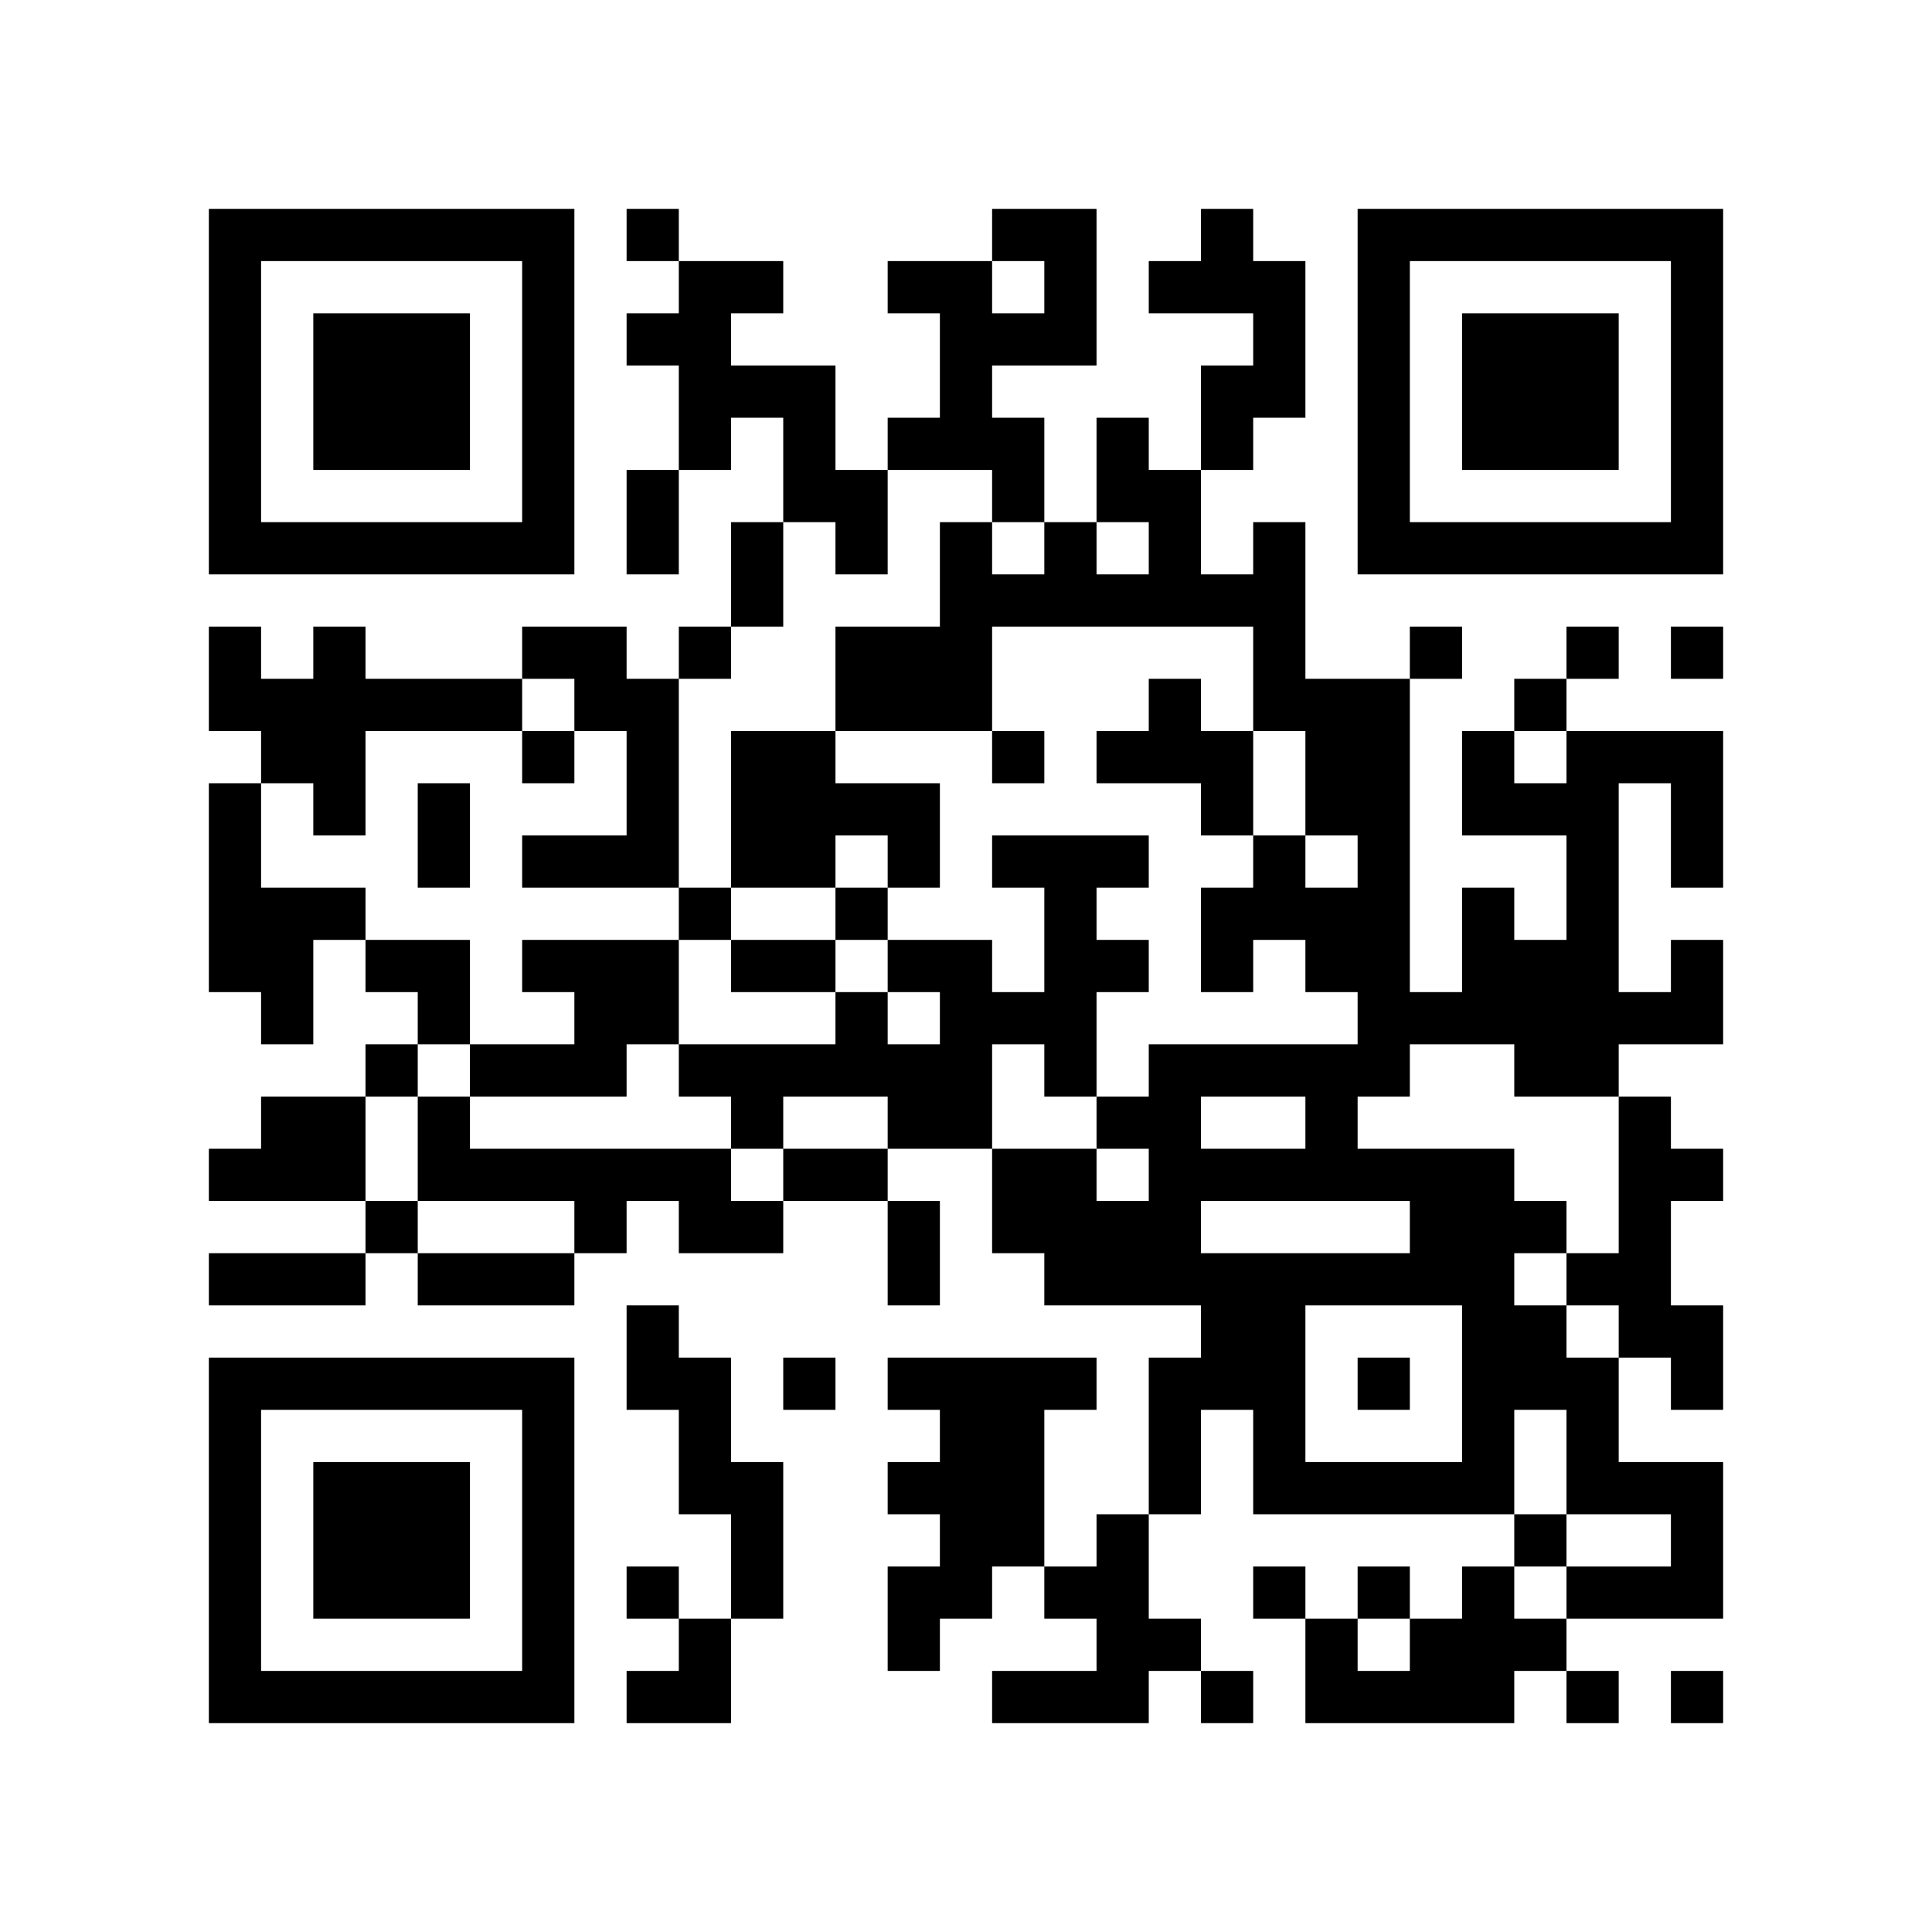
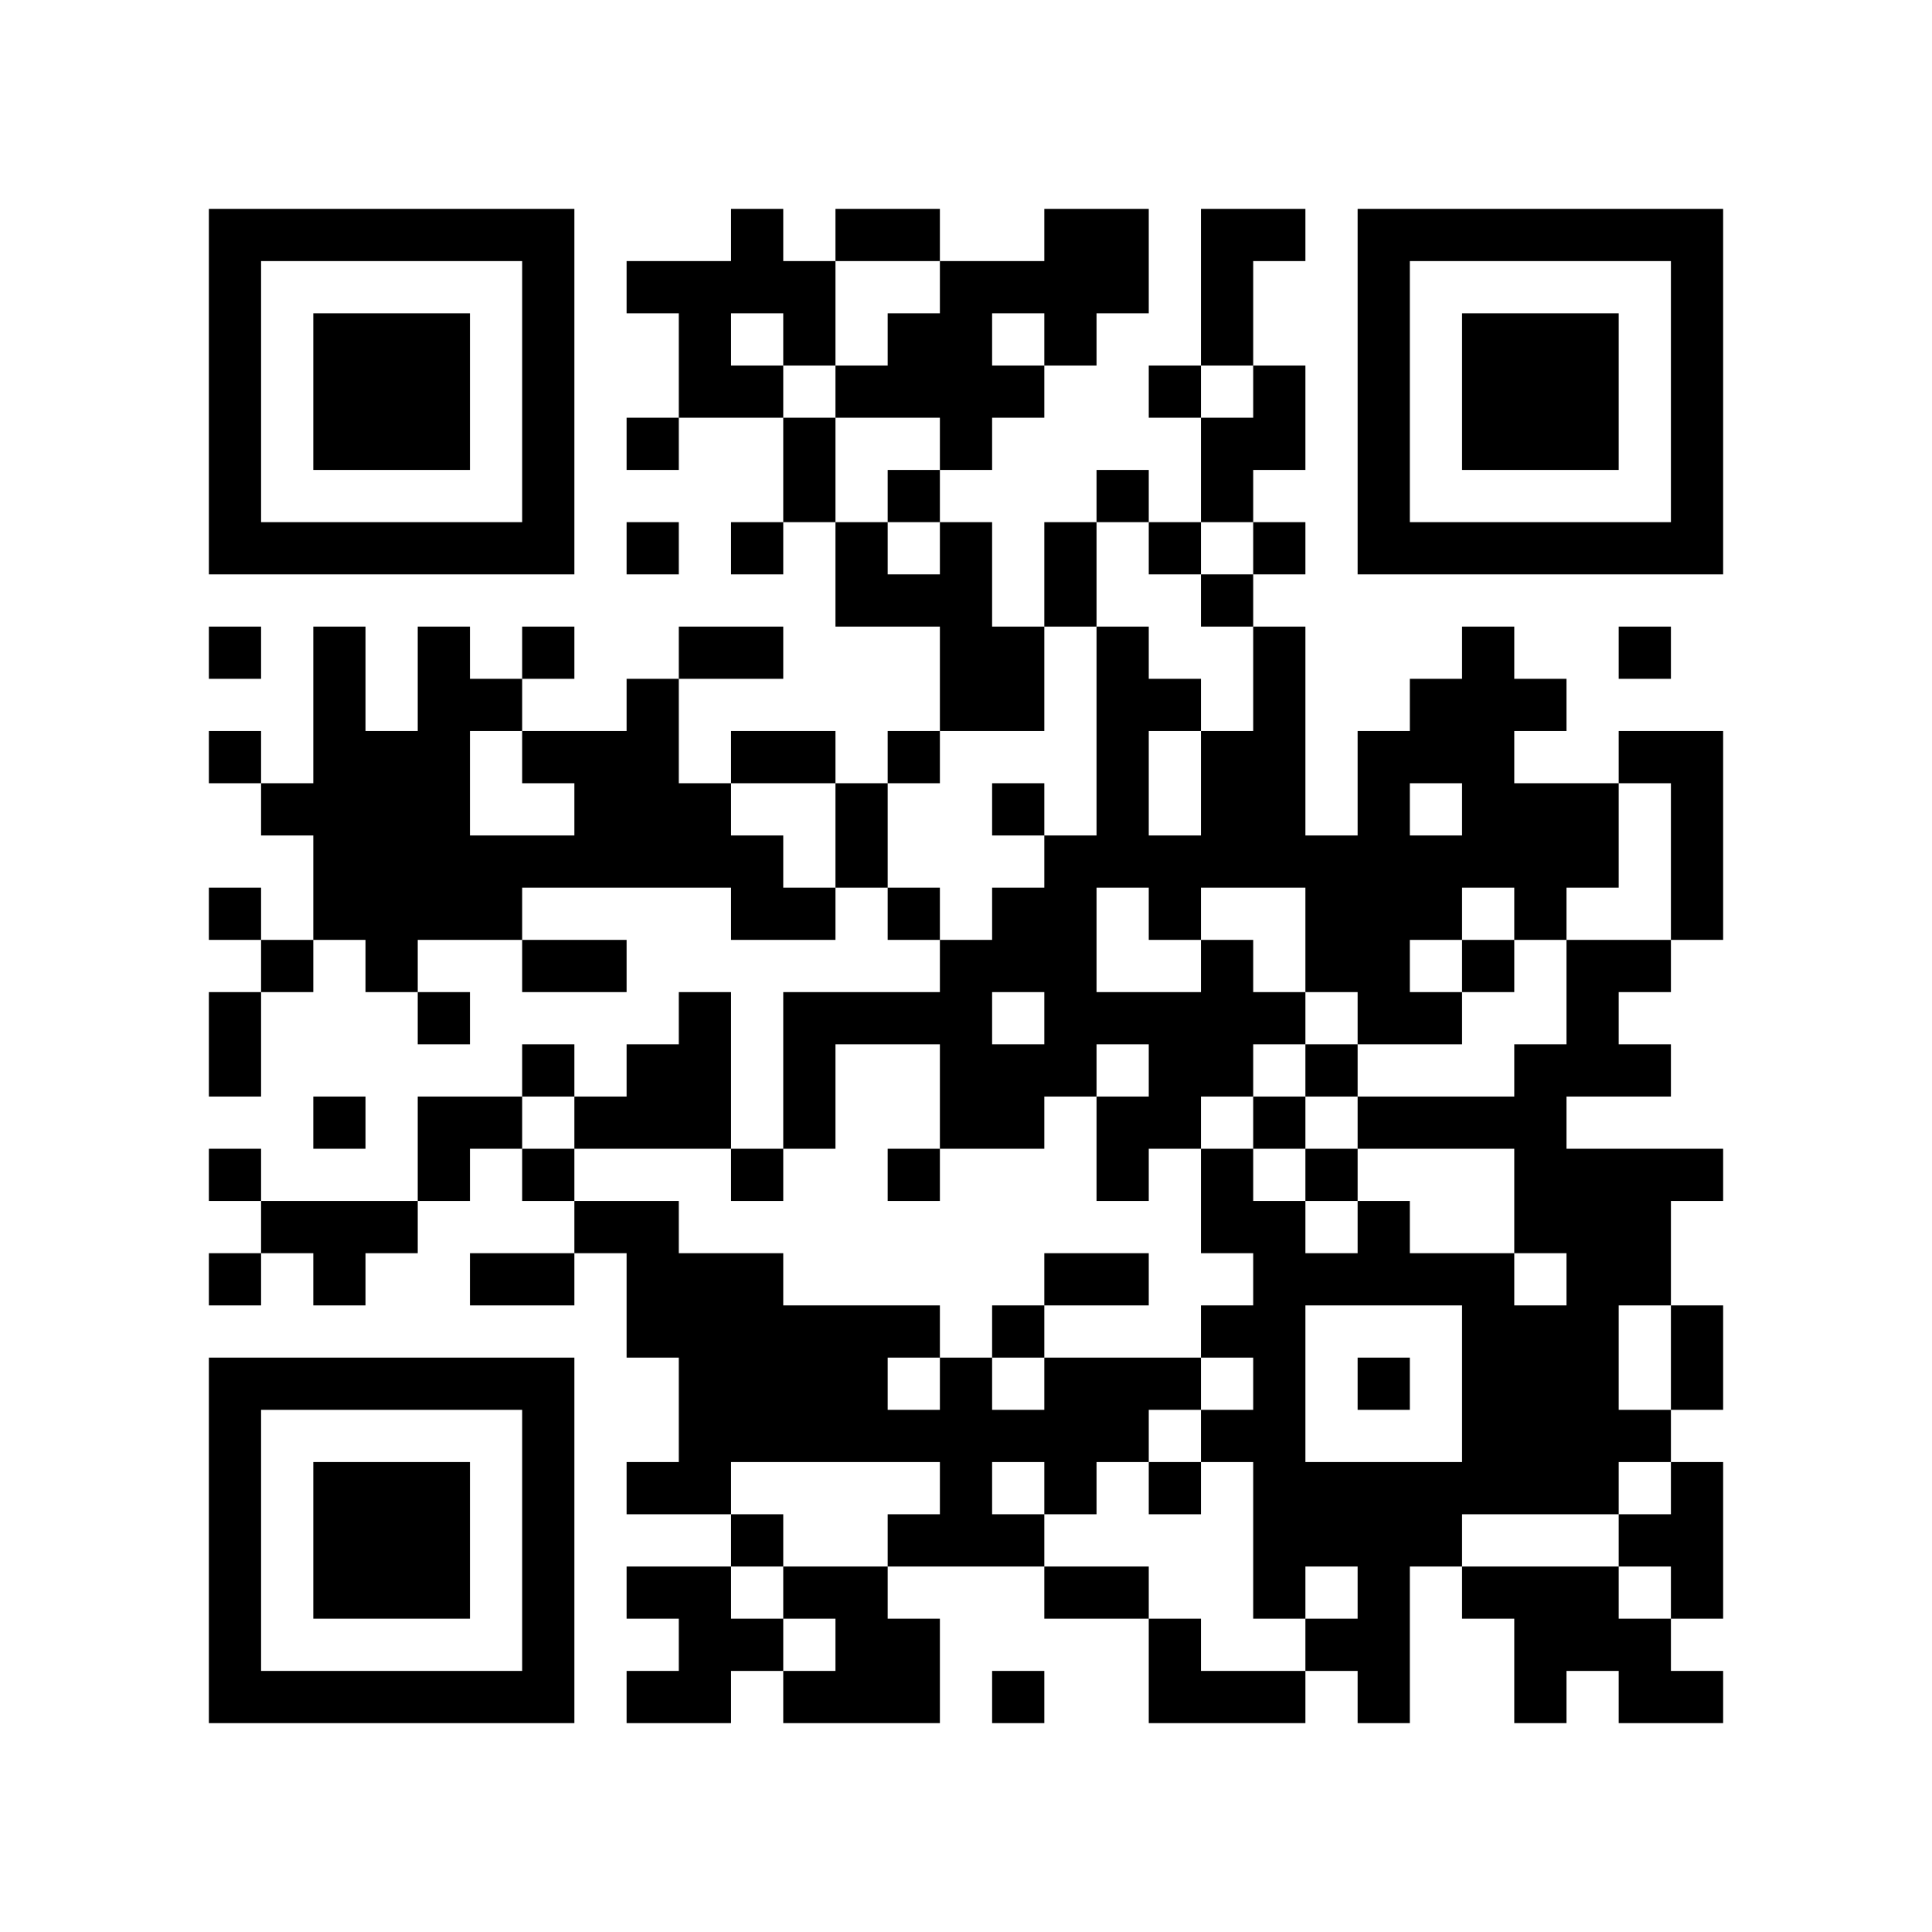
<svg xmlns="http://www.w3.org/2000/svg" width="37mm" height="37mm" version="1.1" viewBox="0 0 37 37">
  <rect fill="white" x="0" y="0" width="100%" height="100%" />
-   <path style="fill:#000000;fill-opacity:1;fill-rule:nonzero;stroke:none" d="M 10 32 L 10 33 L 11 33 L 11 32 z M 25 32 L 25 33 L 26 33 L 26 32 z M 23 8 L 23 9 L 24 9 L 24 8 z M 21 24 L 21 25 L 22 25 L 22 24 z M 24 11 L 24 12 L 25 12 L 25 11 z M 22 23 L 22 24 L 23 24 L 23 23 z M 12 9 L 12 10 L 13 10 L 13 9 z M 14 11 L 14 12 L 15 12 L 15 11 z M 15 26 L 15 27 L 16 27 L 16 26 z M 28 18 L 28 19 L 29 19 L 29 18 z M 18 5 L 18 6 L 19 6 L 19 5 z M 5 32 L 5 33 L 6 33 L 6 32 z M 29 19 L 29 20 L 30 20 L 30 19 z M 19 8 L 19 9 L 20 9 L 20 8 z M 17 24 L 17 25 L 18 25 L 18 24 z M 30 16 L 30 17 L 31 17 L 31 16 z M 7 6 L 7 7 L 8 7 L 8 6 z M 32 14 L 32 15 L 33 15 L 33 14 z M 20 4 L 20 5 L 21 5 L 21 4 z M 10 27 L 10 28 L 11 28 L 11 27 z M 23 17 L 23 18 L 24 18 L 24 17 z M 22 14 L 22 15 L 23 15 L 23 14 z M 27 23 L 27 24 L 28 24 L 28 23 z M 12 16 L 12 17 L 13 17 L 13 16 z M 26 16 L 26 17 L 27 17 L 27 16 z M 14 18 L 14 19 L 15 19 L 15 18 z M 12 22 L 12 23 L 13 23 L 13 22 z M 13 23 L 13 24 L 14 24 L 14 23 z M 28 25 L 28 26 L 29 26 L 29 25 z M 18 12 L 18 13 L 19 13 L 19 12 z M 16 12 L 16 13 L 17 13 L 17 12 z M 29 20 L 29 21 L 30 21 L 30 20 z M 6 22 L 6 23 L 7 23 L 7 22 z M 30 27 L 30 28 L 31 28 L 31 27 z M 4 18 L 4 19 L 5 19 L 5 18 z M 31 10 L 31 11 L 32 11 L 32 10 z M 5 19 L 5 20 L 6 20 L 6 19 z M 8 16 L 8 17 L 9 17 L 9 16 z M 32 5 L 32 6 L 33 6 L 33 5 z M 20 11 L 20 12 L 21 12 L 21 11 z M 10 18 L 10 19 L 11 19 L 11 18 z M 23 22 L 23 23 L 24 23 L 24 22 z M 11 19 L 11 20 L 12 20 L 12 19 z M 24 25 L 24 26 L 25 26 L 25 25 z M 22 9 L 22 10 L 23 10 L 23 9 z M 27 10 L 27 11 L 28 11 L 28 10 z M 15 8 L 15 9 L 16 9 L 16 8 z M 28 32 L 28 33 L 29 33 L 29 32 z M 14 23 L 14 24 L 15 24 L 15 23 z M 29 29 L 29 30 L 30 30 L 30 29 z M 19 14 L 19 15 L 20 15 L 20 14 z M 4 9 L 4 10 L 5 10 L 5 9 z M 28 6 L 28 7 L 29 7 L 29 6 z M 5 4 L 5 5 L 6 5 L 6 4 z M 29 7 L 29 8 L 30 8 L 30 7 z M 8 15 L 8 16 L 9 16 L 9 15 z M 32 28 L 32 29 L 33 29 L 33 28 z M 7 26 L 7 27 L 8 27 L 8 26 z M 10 5 L 10 6 L 11 6 L 11 5 z M 8 21 L 8 22 L 9 22 L 9 21 z M 9 24 L 9 25 L 10 25 L 10 24 z M 20 24 L 20 25 L 21 25 L 21 24 z M 10 31 L 10 32 L 11 32 L 11 31 z M 25 21 L 25 22 L 26 22 L 26 21 z M 23 5 L 23 6 L 24 6 L 24 5 z M 21 21 L 21 22 L 22 22 L 22 21 z M 22 26 L 22 27 L 23 27 L 23 26 z M 12 4 L 12 5 L 13 5 L 13 4 z M 18 30 L 18 31 L 19 31 L 19 30 z M 14 30 L 14 31 L 15 31 L 15 30 z M 19 23 L 19 24 L 20 24 L 20 23 z M 4 32 L 4 33 L 5 33 L 5 32 z M 31 24 L 31 25 L 32 25 L 32 24 z M 29 8 L 29 9 L 30 9 L 30 8 z M 30 7 L 30 8 L 31 8 L 31 7 z M 31 14 L 31 15 L 32 15 L 32 14 z M 8 28 L 8 29 L 9 29 L 9 28 z M 10 22 L 10 23 L 11 23 L 11 22 z M 21 14 L 21 15 L 22 15 L 22 14 z M 24 5 L 24 6 L 25 6 L 25 5 z M 22 21 L 22 22 L 23 22 L 23 21 z M 27 24 L 27 25 L 28 25 L 28 24 z M 26 15 L 26 16 L 27 16 L 27 15 z M 19 28 L 19 29 L 20 29 L 20 28 z M 18 11 L 18 12 L 19 12 L 19 11 z M 5 22 L 5 23 L 6 23 L 6 22 z M 6 29 L 6 30 L 7 30 L 7 29 z M 30 14 L 30 15 L 31 15 L 31 14 z M 4 13 L 4 14 L 5 14 L 5 13 z M 7 8 L 7 9 L 8 9 L 8 8 z M 32 8 L 32 9 L 33 9 L 33 8 z M 9 10 L 9 11 L 10 11 L 10 10 z M 20 6 L 20 7 L 21 7 L 21 6 z M 11 20 L 11 21 L 12 21 L 12 20 z M 24 12 L 24 13 L 25 13 L 25 12 z M 25 17 L 25 18 L 26 18 L 26 17 z M 12 18 L 12 19 L 13 19 L 13 18 z M 26 6 L 26 7 L 27 7 L 27 6 z M 14 16 L 14 17 L 15 17 L 15 16 z M 28 27 L 28 28 L 29 28 L 29 27 z M 18 18 L 18 19 L 19 19 L 19 18 z M 29 26 L 29 27 L 30 27 L 30 26 z M 19 19 L 19 20 L 20 20 L 20 19 z M 17 15 L 17 16 L 18 16 L 18 15 z M 4 4 L 4 5 L 5 5 L 5 4 z M 31 28 L 31 29 L 32 29 L 32 28 z M 5 17 L 5 18 L 6 18 L 6 17 z M 8 18 L 8 19 L 9 19 L 9 18 z M 32 7 L 32 8 L 33 8 L 33 7 z M 6 14 L 6 15 L 7 15 L 7 14 z M 7 23 L 7 24 L 8 24 L 8 23 z M 10 16 L 10 17 L 11 17 L 11 16 z M 8 24 L 8 25 L 9 25 L 9 24 z M 23 24 L 23 25 L 24 25 L 24 24 z M 21 8 L 21 9 L 22 9 L 22 8 z M 11 13 L 11 14 L 12 14 L 12 13 z M 24 27 L 24 28 L 25 28 L 25 27 z M 26 9 L 26 10 L 27 10 L 27 9 z M 27 4 L 27 5 L 28 5 L 28 4 z M 18 21 L 18 22 L 19 22 L 19 21 z M 14 21 L 14 22 L 15 22 L 15 21 z M 17 8 L 17 9 L 18 9 L 18 8 z M 30 32 L 30 33 L 31 33 L 31 32 z M 28 8 L 28 9 L 29 9 L 29 8 z M 31 21 L 31 22 L 32 22 L 32 21 z M 5 10 L 5 11 L 6 11 L 6 10 z M 32 30 L 32 31 L 33 31 L 33 30 z M 30 10 L 30 11 L 31 11 L 31 10 z M 7 28 L 7 29 L 8 29 L 8 28 z M 9 22 L 9 23 L 10 23 L 10 22 z M 20 26 L 20 27 L 21 27 L 21 26 z M 10 29 L 10 30 L 11 30 L 11 29 z M 23 7 L 23 8 L 24 8 L 24 7 z M 26 32 L 26 33 L 27 33 L 27 32 z M 22 24 L 22 25 L 23 25 L 23 24 z M 12 6 L 12 7 L 13 7 L 13 6 z M 13 7 L 13 8 L 14 8 L 14 7 z M 18 28 L 18 29 L 19 29 L 19 28 z M 14 28 L 14 29 L 15 29 L 15 28 z M 28 15 L 28 16 L 29 16 L 29 15 z M 18 6 L 18 7 L 19 7 L 19 6 z M 6 32 L 6 33 L 7 33 L 7 32 z M 8 30 L 8 31 L 9 31 L 9 30 z M 32 19 L 32 20 L 33 20 L 33 19 z M 20 17 L 20 18 L 21 18 L 21 17 z M 10 20 L 10 21 L 11 21 L 11 20 z M 25 28 L 25 29 L 26 29 L 26 28 z M 24 7 L 24 8 L 25 8 L 25 7 z M 12 13 L 12 14 L 13 14 L 13 13 z M 26 13 L 26 14 L 27 14 L 27 13 z M 13 8 L 13 9 L 14 9 L 14 8 z M 14 7 L 14 8 L 15 8 L 15 7 z M 15 14 L 15 15 L 16 15 L 16 14 z M 28 22 L 28 23 L 29 23 L 29 22 z M 16 17 L 16 18 L 17 18 L 17 17 z M 29 23 L 29 24 L 30 24 L 30 23 z M 19 4 L 19 5 L 20 5 L 20 4 z M 17 20 L 17 21 L 18 21 L 18 20 z M 30 12 L 30 13 L 31 13 L 31 12 z M 4 15 L 4 16 L 5 16 L 5 15 z M 7 10 L 7 11 L 8 11 L 8 10 z M 5 14 L 5 15 L 6 15 L 6 14 z M 32 10 L 32 11 L 33 11 L 33 10 z M 11 22 L 11 23 L 12 23 L 12 22 z M 22 10 L 22 11 L 23 11 L 23 10 z M 20 30 L 20 31 L 21 31 L 21 30 z M 25 15 L 25 16 L 26 16 L 26 15 z M 21 31 L 21 32 L 22 32 L 22 31 z M 26 4 L 26 5 L 27 5 L 27 4 z M 13 17 L 13 18 L 14 18 L 14 17 z M 14 14 L 14 15 L 15 15 L 15 14 z M 12 26 L 12 27 L 13 27 L 13 26 z M 15 7 L 15 8 L 16 8 L 16 7 z M 13 27 L 13 28 L 14 28 L 14 27 z M 17 13 L 17 14 L 18 14 L 18 13 z M 4 6 L 4 7 L 5 7 L 5 6 z M 31 30 L 31 31 L 32 31 L 32 30 z M 6 12 L 6 13 L 7 13 L 7 12 z M 10 6 L 10 7 L 11 7 L 11 6 z M 8 26 L 8 27 L 9 27 L 9 26 z M 23 26 L 23 27 L 24 27 L 24 26 z M 22 5 L 22 6 L 23 6 L 23 5 z M 25 24 L 25 25 L 26 25 L 26 24 z M 21 32 L 21 33 L 22 33 L 22 32 z M 22 31 L 22 32 L 23 32 L 23 31 z M 13 28 L 13 29 L 14 29 L 14 28 z M 18 27 L 18 28 L 19 28 L 19 27 z M 19 26 L 19 27 L 20 27 L 20 26 z M 30 30 L 30 31 L 31 31 L 31 30 z M 4 29 L 4 30 L 5 30 L 5 29 z M 28 10 L 28 11 L 29 11 L 29 10 z M 31 23 L 31 24 L 32 24 L 32 23 z M 6 7 L 6 8 L 7 8 L 7 7 z M 30 8 L 30 9 L 31 9 L 31 8 z M 7 30 L 7 31 L 8 31 L 8 30 z M 10 9 L 10 10 L 11 10 L 11 9 z M 9 20 L 9 21 L 10 21 L 10 20 z M 24 28 L 24 29 L 25 29 L 25 28 z M 26 22 L 26 23 L 27 23 L 27 22 z M 24 10 L 24 11 L 25 11 L 25 10 z M 22 22 L 22 23 L 23 23 L 23 22 z M 27 31 L 27 32 L 28 32 L 28 31 z M 13 5 L 13 6 L 14 6 L 14 5 z M 14 10 L 14 11 L 15 11 L 15 10 z M 28 17 L 28 18 L 29 18 L 29 17 z M 16 20 L 16 21 L 17 21 L 17 20 z M 19 9 L 19 10 L 20 10 L 20 9 z M 6 30 L 6 31 L 7 31 L 7 30 z M 30 19 L 30 20 L 31 20 L 31 19 z M 7 7 L 7 8 L 8 8 L 8 7 z M 8 8 L 8 9 L 9 9 L 9 8 z M 20 19 L 20 20 L 21 20 L 21 19 z M 10 26 L 10 27 L 11 27 L 11 26 z M 23 14 L 23 15 L 24 15 L 24 14 z M 21 18 L 21 19 L 22 19 L 22 18 z M 24 17 L 24 18 L 25 18 L 25 17 z M 12 15 L 12 16 L 13 16 L 13 15 z M 26 19 L 26 20 L 27 20 L 27 19 z M 14 5 L 14 6 L 15 6 L 15 5 z M 15 16 L 15 17 L 16 17 L 16 16 z M 4 27 L 4 28 L 5 28 L 5 27 z M 28 24 L 28 25 L 29 25 L 29 24 z M 16 19 L 16 20 L 17 20 L 17 19 z M 5 26 L 5 27 L 6 27 L 6 26 z M 19 6 L 19 7 L 20 7 L 20 6 z M 17 18 L 17 19 L 18 19 L 18 18 z M 30 26 L 30 27 L 31 27 L 31 26 z M 4 17 L 4 18 L 5 18 L 5 17 z M 8 7 L 8 8 L 9 8 L 9 7 z M 32 4 L 32 5 L 33 5 L 33 4 z M 20 10 L 20 11 L 21 11 L 21 10 z M 21 11 L 21 12 L 22 12 L 22 11 z M 11 16 L 11 17 L 12 17 L 12 16 z M 24 24 L 24 25 L 25 25 L 25 24 z M 20 32 L 20 33 L 21 33 L 21 32 z M 25 13 L 25 14 L 26 14 L 26 13 z M 21 29 L 21 30 L 22 30 L 22 29 z M 26 10 L 26 11 L 27 11 L 27 10 z M 15 9 L 15 10 L 16 10 L 16 9 z M 28 31 L 28 32 L 29 32 L 29 31 z M 16 10 L 16 11 L 17 11 L 17 10 z M 4 8 L 4 9 L 5 9 L 5 8 z M 6 10 L 6 11 L 7 11 L 7 10 z M 10 4 L 10 5 L 11 5 L 11 4 z M 20 23 L 20 24 L 21 24 L 21 23 z M 10 30 L 10 31 L 11 31 L 11 30 z M 25 22 L 25 23 L 26 23 L 26 22 z M 27 32 L 27 33 L 28 33 L 28 32 z M 15 20 L 15 21 L 16 21 L 16 20 z M 30 28 L 30 29 L 31 29 L 31 28 z M 4 31 L 4 32 L 5 32 L 5 31 z M 31 25 L 31 26 L 32 26 L 32 25 z M 17 30 L 17 31 L 18 31 L 18 30 z M 32 26 L 32 27 L 33 27 L 33 26 z M 30 6 L 30 7 L 31 7 L 31 6 z M 7 32 L 7 33 L 8 33 L 8 32 z M 32 16 L 32 17 L 33 17 L 33 16 z M 24 30 L 24 31 L 25 31 L 25 30 z M 25 31 L 25 32 L 26 32 L 26 31 z M 23 11 L 23 12 L 24 12 L 24 11 z M 26 20 L 26 21 L 27 21 L 27 20 z M 22 20 L 22 21 L 23 21 L 23 20 z M 12 10 L 12 11 L 13 11 L 13 10 z M 26 14 L 26 15 L 27 15 L 27 14 z M 19 29 L 19 30 L 20 30 L 20 29 z M 4 22 L 4 23 L 5 23 L 5 22 z M 28 19 L 28 20 L 29 20 L 29 19 z M 18 10 L 18 11 L 19 11 L 19 10 z M 16 22 L 16 23 L 17 23 L 17 22 z M 29 18 L 29 19 L 30 19 L 30 18 z M 19 11 L 19 12 L 20 12 L 20 11 z M 17 23 L 17 24 L 18 24 L 18 23 z M 6 28 L 6 29 L 7 29 L 7 28 z M 30 17 L 30 18 L 31 18 L 31 17 z M 4 12 L 4 13 L 5 13 L 5 12 z M 31 4 L 31 5 L 32 5 L 32 4 z M 8 10 L 8 11 L 9 11 L 9 10 z M 32 15 L 32 16 L 33 16 L 33 15 z M 20 5 L 20 6 L 21 6 L 21 5 z M 10 24 L 10 25 L 11 25 L 11 24 z M 21 16 L 21 17 L 22 17 L 22 16 z M 27 22 L 27 23 L 28 23 L 28 22 z M 25 18 L 25 19 L 26 19 L 26 18 z M 26 17 L 26 18 L 27 18 L 27 17 z M 13 12 L 13 13 L 14 13 L 14 12 z M 27 12 L 27 13 L 28 13 L 28 12 z M 15 18 L 15 19 L 16 19 L 16 18 z M 13 22 L 13 23 L 14 23 L 14 22 z M 28 26 L 28 27 L 29 27 L 29 26 z M 18 13 L 18 14 L 19 14 L 19 13 z M 16 13 L 16 14 L 17 14 L 17 13 z M 5 24 L 5 25 L 6 25 L 6 24 z M 19 16 L 19 17 L 20 17 L 20 16 z M 17 16 L 17 17 L 18 17 L 18 16 z M 30 24 L 30 25 L 31 25 L 31 24 z M 5 18 L 5 19 L 6 19 L 6 18 z M 32 6 L 32 7 L 33 7 L 33 6 z M 6 17 L 6 18 L 7 18 L 7 17 z M 9 4 L 9 5 L 10 5 L 10 4 z M 7 20 L 7 21 L 8 21 L 8 20 z M 23 25 L 23 26 L 24 26 L 24 25 z M 21 9 L 21 10 L 22 10 L 22 9 z M 11 18 L 11 19 L 12 19 L 12 18 z M 24 26 L 24 27 L 25 27 L 25 26 z M 26 8 L 26 9 L 27 9 L 27 8 z M 12 30 L 12 31 L 13 31 L 13 30 z M 13 31 L 13 32 L 14 32 L 14 31 z M 18 20 L 18 21 L 19 21 L 19 20 z M 14 20 L 14 21 L 15 21 L 15 20 z M 4 10 L 4 11 L 5 11 L 5 10 z M 28 7 L 28 8 L 29 8 L 29 7 z M 29 6 L 29 7 L 30 7 L 30 6 z M 32 29 L 32 30 L 33 30 L 33 29 z M 6 8 L 6 9 L 7 9 L 7 8 z M 9 13 L 9 14 L 10 14 L 10 13 z M 7 29 L 7 30 L 8 30 L 8 29 z M 10 10 L 10 11 L 11 11 L 11 10 z M 8 22 L 8 23 L 9 23 L 9 22 z M 10 28 L 10 29 L 11 29 L 11 28 z M 25 20 L 25 21 L 26 21 L 26 20 z M 23 4 L 23 5 L 24 5 L 24 4 z M 22 27 L 22 28 L 23 28 L 23 27 z M 13 32 L 13 33 L 14 33 L 14 32 z M 19 22 L 19 23 L 20 23 L 20 22 z M 15 22 L 15 23 L 16 23 L 16 22 z M 28 14 L 28 15 L 29 15 L 29 14 z M 29 15 L 29 16 L 30 16 L 30 15 z M 17 28 L 17 29 L 18 29 L 18 28 z M 30 4 L 30 5 L 31 5 L 31 4 z M 8 29 L 8 30 L 9 30 L 9 29 z M 32 18 L 32 19 L 33 19 L 33 18 z M 9 32 L 9 33 L 10 33 L 10 32 z M 20 16 L 20 17 L 21 17 L 21 16 z M 26 26 L 26 27 L 27 27 L 27 26 z M 24 6 L 24 7 L 25 7 L 25 6 z M 15 15 L 15 16 L 16 16 L 16 15 z M 4 24 L 4 25 L 5 25 L 5 24 z M 18 8 L 18 9 L 19 9 L 19 8 z M 5 21 L 5 22 L 6 22 L 6 21 z M 17 21 L 17 22 L 18 22 L 18 21 z M 6 26 L 6 27 L 7 27 L 7 26 z M 30 15 L 30 16 L 31 16 L 31 15 z M 8 4 L 8 5 L 9 5 L 9 4 z M 32 9 L 32 10 L 33 10 L 33 9 z M 10 14 L 10 15 L 11 15 L 11 14 z M 23 18 L 23 19 L 24 19 L 24 18 z M 11 23 L 11 24 L 12 24 L 12 23 z M 24 13 L 24 14 L 25 14 L 25 13 z M 22 13 L 22 14 L 23 14 L 23 13 z M 12 19 L 12 20 L 13 20 L 13 19 z M 26 7 L 26 8 L 27 8 L 27 7 z M 12 25 L 12 26 L 13 26 L 13 25 z M 13 20 L 13 21 L 14 21 L 14 20 z M 28 28 L 28 29 L 29 29 L 29 28 z M 18 19 L 18 20 L 19 20 L 19 19 z M 16 15 L 16 16 L 17 16 L 17 15 z M 29 25 L 29 26 L 30 26 L 30 25 z M 6 21 L 6 22 L 7 22 L 7 21 z M 4 5 L 4 6 L 5 6 L 5 5 z M 8 19 L 8 20 L 9 20 L 9 19 z M 32 32 L 32 33 L 33 33 L 33 32 z M 6 15 L 6 16 L 7 16 L 7 15 z M 11 12 L 11 13 L 12 13 L 12 12 z M 24 20 L 24 21 L 25 21 L 25 20 z M 20 20 L 20 21 L 21 21 L 21 20 z M 26 30 L 26 31 L 27 31 L 27 30 z M 12 32 L 12 33 L 13 33 L 13 32 z M 18 26 L 18 27 L 19 27 L 19 26 z M 19 27 L 19 28 L 20 28 L 20 27 z M 4 28 L 4 29 L 5 29 L 5 28 z M 29 4 L 29 5 L 30 5 L 30 4 z M 6 6 L 6 7 L 7 7 L 7 6 z M 10 8 L 10 9 L 11 9 L 11 8 z M 8 32 L 8 33 L 9 33 L 9 32 z M 23 32 L 23 33 L 24 33 L 24 32 z M 27 28 L 27 29 L 28 29 L 28 28 z M 13 6 L 13 7 L 14 7 L 14 6 z M 18 29 L 18 30 L 19 30 L 19 29 z M 14 29 L 14 30 L 15 30 L 15 29 z M 19 32 L 19 33 L 20 33 L 20 32 z M 18 7 L 18 8 L 19 8 L 19 7 z M 29 13 L 29 14 L 30 14 L 30 13 z M 17 26 L 17 27 L 18 27 L 18 26 z M 32 22 L 32 23 L 33 23 L 33 22 z M 30 18 L 30 19 L 31 19 L 31 18 z M 7 4 L 7 5 L 8 5 L 8 4 z M 31 19 L 31 20 L 32 20 L 32 19 z M 32 12 L 32 13 L 33 13 L 33 12 z M 20 18 L 20 19 L 21 19 L 21 18 z M 23 15 L 23 16 L 24 16 L 24 15 z M 26 24 L 26 25 L 27 25 L 27 24 z M 24 16 L 24 17 L 25 17 L 25 16 z M 12 14 L 12 15 L 13 15 L 13 14 z M 26 18 L 26 19 L 27 19 L 27 18 z M 27 19 L 27 20 L 28 20 L 28 19 z M 4 26 L 4 27 L 5 27 L 5 26 z M 28 23 L 28 24 L 29 24 L 29 23 z M 6 24 L 6 25 L 7 25 L 7 24 z M 4 16 L 4 17 L 5 17 L 5 16 z M 7 13 L 7 14 L 8 14 L 8 13 z M 5 13 L 5 14 L 6 14 L 6 13 z M 8 6 L 8 7 L 9 7 L 9 6 z M 10 12 L 10 13 L 11 13 L 11 12 z M 23 20 L 23 21 L 24 21 L 24 20 z M 22 11 L 22 12 L 23 12 L 23 11 z M 25 14 L 25 15 L 26 15 L 26 14 z M 21 30 L 21 31 L 22 31 L 22 30 z M 26 5 L 26 6 L 27 6 L 27 5 z M 14 15 L 14 16 L 15 16 L 15 15 z M 13 26 L 13 27 L 14 27 L 14 26 z M 28 30 L 28 31 L 29 31 L 29 30 z M 16 9 L 16 10 L 17 10 L 17 9 z M 29 31 L 29 32 L 30 32 L 30 31 z M 17 12 L 17 13 L 18 13 L 18 12 z M 30 20 L 30 21 L 31 21 L 31 20 z M 4 7 L 4 8 L 5 8 L 5 7 z M 28 4 L 28 5 L 29 5 L 29 4 z M 7 18 L 7 19 L 8 19 L 8 18 z M 8 13 L 8 14 L 9 14 L 9 13 z M 6 13 L 6 14 L 7 14 L 7 13 z M 10 7 L 10 8 L 11 8 L 11 7 z M 9 26 L 9 27 L 10 27 L 10 26 z M 24 22 L 24 23 L 25 23 L 25 22 z M 20 22 L 20 23 L 21 23 L 21 22 z M 21 23 L 21 24 L 22 24 L 22 23 z M 26 28 L 26 29 L 27 29 L 27 28 z M 22 28 L 22 29 L 23 29 L 23 28 z M 17 5 L 17 6 L 18 6 L 18 5 z M 4 30 L 4 31 L 5 31 L 5 30 z M 31 22 L 31 23 L 32 23 L 32 22 z M 29 10 L 29 11 L 30 11 L 30 10 z M 17 31 L 17 32 L 18 32 L 18 31 z M 32 25 L 32 26 L 33 26 L 33 25 z M 6 4 L 6 5 L 7 5 L 7 4 z" id="qr-path" />
+   <path style="fill:#000000;fill-opacity:1;fill-rule:nonzero;stroke:none" d="M 24 29 L 24 30 L 25 30 L 25 29 z M 10 32 L 10 33 L 11 33 L 11 32 z M 23 8 L 23 9 L 24 9 L 24 8 z M 21 24 L 21 25 L 22 25 L 22 24 z M 26 23 L 26 24 L 27 24 L 27 23 z M 15 26 L 15 27 L 16 27 L 16 26 z M 28 18 L 28 19 L 29 19 L 29 18 z M 18 5 L 18 6 L 19 6 L 19 5 z M 5 32 L 5 33 L 6 33 L 6 32 z M 30 16 L 30 17 L 31 17 L 31 16 z M 7 6 L 7 7 L 8 7 L 8 6 z M 32 14 L 32 15 L 33 15 L 33 14 z M 20 4 L 20 5 L 21 5 L 21 4 z M 10 27 L 10 28 L 11 28 L 11 27 z M 12 16 L 12 17 L 13 17 L 13 16 z M 26 16 L 26 17 L 27 17 L 27 16 z M 27 13 L 27 14 L 28 14 L 28 13 z M 15 19 L 15 20 L 16 20 L 16 19 z M 28 25 L 28 26 L 29 26 L 29 25 z M 18 12 L 18 13 L 19 13 L 19 12 z M 29 20 L 29 21 L 30 21 L 30 20 z M 19 17 L 19 18 L 20 18 L 20 17 z M 17 17 L 17 18 L 18 18 L 18 17 z M 30 27 L 30 28 L 31 28 L 31 27 z M 7 15 L 7 16 L 8 16 L 8 15 z M 31 10 L 31 11 L 32 11 L 32 10 z M 8 16 L 8 17 L 9 17 L 9 16 z M 32 5 L 32 6 L 33 6 L 33 5 z M 6 16 L 6 17 L 7 17 L 7 16 z M 20 11 L 20 12 L 21 12 L 21 11 z M 10 18 L 10 19 L 11 19 L 11 18 z M 23 22 L 23 23 L 24 23 L 24 22 z M 24 25 L 24 26 L 25 26 L 25 25 z M 27 10 L 27 11 L 28 11 L 28 10 z M 15 8 L 15 9 L 16 9 L 16 8 z M 13 24 L 13 25 L 14 25 L 14 24 z M 16 11 L 16 12 L 17 12 L 17 11 z M 15 30 L 15 31 L 16 31 L 16 30 z M 4 9 L 4 10 L 5 10 L 5 9 z M 28 6 L 28 7 L 29 7 L 29 6 z M 5 4 L 5 5 L 6 5 L 6 4 z M 29 7 L 29 8 L 30 8 L 30 7 z M 8 15 L 8 16 L 9 16 L 9 15 z M 32 28 L 32 29 L 33 29 L 33 28 z M 7 26 L 7 27 L 8 27 L 8 26 z M 10 5 L 10 6 L 11 6 L 11 5 z M 8 21 L 8 22 L 9 22 L 9 21 z M 9 24 L 9 25 L 10 25 L 10 24 z M 24 32 L 24 33 L 25 33 L 25 32 z M 20 24 L 20 25 L 21 25 L 21 24 z M 10 31 L 10 32 L 11 32 L 11 31 z M 23 5 L 23 6 L 24 6 L 24 5 z M 21 21 L 21 22 L 22 22 L 22 21 z M 22 26 L 22 27 L 23 27 L 23 26 z M 4 32 L 4 33 L 5 33 L 5 32 z M 28 13 L 28 14 L 29 14 L 29 13 z M 31 24 L 31 25 L 32 25 L 32 24 z M 29 8 L 29 9 L 30 9 L 30 8 z M 17 29 L 17 30 L 18 30 L 18 29 z M 30 7 L 30 8 L 31 8 L 31 7 z M 31 14 L 31 15 L 32 15 L 32 14 z M 8 28 L 8 29 L 9 29 L 9 28 z M 32 17 L 32 18 L 33 18 L 33 17 z M 10 22 L 10 23 L 11 23 L 11 22 z M 21 14 L 21 15 L 22 15 L 22 14 z M 26 21 L 26 22 L 27 22 L 27 21 z M 22 21 L 22 22 L 23 22 L 23 21 z M 27 24 L 27 25 L 28 25 L 28 24 z M 26 15 L 26 16 L 27 16 L 27 15 z M 18 11 L 18 12 L 19 12 L 19 11 z M 29 17 L 29 18 L 30 18 L 30 17 z M 17 22 L 17 23 L 18 23 L 18 22 z M 6 29 L 6 30 L 7 30 L 7 29 z M 7 8 L 7 9 L 8 9 L 8 8 z M 32 8 L 32 9 L 33 9 L 33 8 z M 9 10 L 9 11 L 10 11 L 10 10 z M 20 6 L 20 7 L 21 7 L 21 6 z M 23 19 L 23 20 L 24 20 L 24 19 z M 24 12 L 24 13 L 25 13 L 25 12 z M 20 28 L 20 29 L 21 29 L 21 28 z M 25 17 L 25 18 L 26 18 L 26 17 z M 26 6 L 26 7 L 27 7 L 27 6 z M 13 19 L 13 20 L 14 20 L 14 19 z M 14 16 L 14 17 L 15 17 L 15 16 z M 12 24 L 12 25 L 13 25 L 13 24 z M 15 5 L 15 6 L 16 6 L 16 5 z M 13 21 L 13 22 L 14 22 L 14 21 z M 28 27 L 28 28 L 29 28 L 29 27 z M 18 18 L 18 19 L 19 19 L 19 18 z M 14 26 L 14 27 L 15 27 L 15 26 z M 29 26 L 29 27 L 30 27 L 30 26 z M 30 25 L 30 26 L 31 26 L 31 25 z M 4 4 L 4 5 L 5 5 L 5 4 z M 7 17 L 7 18 L 8 18 L 8 17 z M 32 7 L 32 8 L 33 8 L 33 7 z M 6 14 L 6 15 L 7 15 L 7 14 z M 7 23 L 7 24 L 8 24 L 8 23 z M 10 16 L 10 17 L 11 17 L 11 16 z M 24 27 L 24 28 L 25 28 L 25 27 z M 22 7 L 22 8 L 23 8 L 23 7 z M 26 9 L 26 10 L 27 10 L 27 9 z M 27 4 L 27 5 L 28 5 L 28 4 z M 13 30 L 13 31 L 14 31 L 14 30 z M 18 21 L 18 22 L 19 22 L 19 21 z M 15 32 L 15 33 L 16 33 L 16 32 z M 28 8 L 28 9 L 29 9 L 29 8 z M 5 10 L 5 11 L 6 11 L 6 10 z M 32 30 L 32 31 L 33 31 L 33 30 z M 30 10 L 30 11 L 31 11 L 31 10 z M 7 28 L 7 29 L 8 29 L 8 28 z M 20 26 L 20 27 L 21 27 L 21 26 z M 10 29 L 10 30 L 11 30 L 11 29 z M 21 27 L 21 28 L 22 28 L 22 27 z M 26 32 L 26 33 L 27 33 L 27 32 z M 24 8 L 24 9 L 25 9 L 25 8 z M 27 29 L 27 30 L 28 30 L 28 29 z M 13 7 L 13 8 L 14 8 L 14 7 z M 18 28 L 18 29 L 19 29 L 19 28 z M 15 25 L 15 26 L 16 26 L 16 25 z M 28 15 L 28 16 L 29 16 L 29 15 z M 18 6 L 18 7 L 19 7 L 19 6 z M 16 26 L 16 27 L 17 27 L 17 26 z M 17 27 L 17 28 L 18 28 L 18 27 z M 6 32 L 6 33 L 7 33 L 7 32 z M 8 30 L 8 31 L 9 31 L 9 30 z M 20 17 L 20 18 L 21 18 L 21 17 z M 10 20 L 10 21 L 11 21 L 11 20 z M 25 28 L 25 29 L 26 29 L 26 28 z M 21 12 L 21 13 L 22 13 L 22 12 z M 24 7 L 24 8 L 25 8 L 25 7 z M 22 19 L 22 20 L 23 20 L 23 19 z M 12 13 L 12 14 L 13 14 L 13 13 z M 27 16 L 27 17 L 28 17 L 28 16 z M 14 7 L 14 8 L 15 8 L 15 7 z M 15 14 L 15 15 L 16 15 L 16 14 z M 29 23 L 29 24 L 30 24 L 30 23 z M 7 10 L 7 11 L 8 11 L 8 10 z M 32 10 L 32 11 L 33 11 L 33 10 z M 21 5 L 21 6 L 22 6 L 22 5 z M 24 14 L 24 15 L 25 15 L 25 14 z M 22 10 L 22 11 L 23 11 L 23 10 z M 20 30 L 20 31 L 21 31 L 21 30 z M 26 4 L 26 5 L 27 5 L 27 4 z M 14 14 L 14 15 L 15 15 L 15 14 z M 13 27 L 13 28 L 14 28 L 14 27 z M 14 24 L 14 25 L 15 25 L 15 24 z M 19 13 L 19 14 L 20 14 L 20 13 z M 30 23 L 30 24 L 31 24 L 31 23 z M 4 6 L 4 7 L 5 7 L 5 6 z M 8 12 L 8 13 L 9 13 L 9 12 z M 6 12 L 6 13 L 7 13 L 7 12 z M 9 17 L 9 18 L 10 18 L 10 17 z M 10 6 L 10 7 L 11 7 L 11 6 z M 8 26 L 8 27 L 9 27 L 9 26 z M 11 15 L 11 16 L 12 16 L 12 15 z M 24 21 L 24 22 L 25 22 L 25 21 z M 25 24 L 25 25 L 26 25 L 26 24 z M 26 31 L 26 32 L 27 32 L 27 31 z M 22 31 L 22 32 L 23 32 L 23 31 z M 13 28 L 13 29 L 14 29 L 14 28 z M 18 27 L 18 28 L 19 28 L 19 27 z M 16 7 L 16 8 L 17 8 L 17 7 z M 17 6 L 17 7 L 18 7 L 18 6 z M 30 30 L 30 31 L 31 31 L 31 30 z M 4 29 L 4 30 L 5 30 L 5 29 z M 28 10 L 28 11 L 29 11 L 29 10 z M 31 23 L 31 24 L 32 24 L 32 23 z M 17 32 L 17 33 L 18 33 L 18 32 z M 6 7 L 6 8 L 7 8 L 7 7 z M 30 8 L 30 9 L 31 9 L 31 8 z M 7 30 L 7 31 L 8 31 L 8 30 z M 10 9 L 10 10 L 11 10 L 11 9 z M 24 28 L 24 29 L 25 29 L 25 28 z M 23 9 L 23 10 L 24 10 L 24 9 z M 24 10 L 24 11 L 25 11 L 25 10 z M 12 8 L 12 9 L 13 9 L 13 8 z M 13 5 L 13 6 L 14 6 L 14 5 z M 14 10 L 14 11 L 15 11 L 15 10 z M 15 27 L 15 28 L 16 28 L 16 27 z M 4 20 L 4 21 L 5 21 L 5 20 z M 17 25 L 17 26 L 18 26 L 18 25 z M 6 30 L 6 31 L 7 31 L 7 30 z M 30 19 L 30 20 L 31 20 L 31 19 z M 7 7 L 7 8 L 8 8 L 8 7 z M 31 18 L 31 19 L 32 19 L 32 18 z M 8 8 L 8 9 L 9 9 L 9 8 z M 20 19 L 20 20 L 21 20 L 21 19 z M 10 26 L 10 27 L 11 27 L 11 26 z M 23 14 L 23 15 L 24 15 L 24 14 z M 22 17 L 22 18 L 23 18 L 23 17 z M 12 15 L 12 16 L 13 16 L 13 15 z M 26 19 L 26 20 L 27 20 L 27 19 z M 14 5 L 14 6 L 15 6 L 15 5 z M 12 21 L 12 22 L 13 22 L 13 21 z M 4 27 L 4 28 L 5 28 L 5 27 z M 28 24 L 28 25 L 29 25 L 29 24 z M 16 19 L 16 20 L 17 20 L 17 19 z M 5 26 L 5 27 L 6 27 L 6 26 z M 29 21 L 29 22 L 30 22 L 30 21 z M 30 26 L 30 27 L 31 27 L 31 26 z M 4 17 L 4 18 L 5 18 L 5 17 z M 8 7 L 8 8 L 9 8 L 9 7 z M 32 4 L 32 5 L 33 5 L 33 4 z M 20 10 L 20 11 L 21 11 L 21 10 z M 23 23 L 23 24 L 24 24 L 24 23 z M 11 16 L 11 17 L 12 17 L 12 16 z M 24 24 L 24 25 L 25 25 L 25 24 z M 26 10 L 26 11 L 27 11 L 27 10 z M 14 12 L 14 13 L 15 13 L 15 12 z M 12 28 L 12 29 L 13 29 L 13 28 z M 15 9 L 15 10 L 16 10 L 16 9 z M 13 25 L 13 26 L 14 26 L 14 25 z M 16 10 L 16 11 L 17 11 L 17 10 z M 14 22 L 14 23 L 15 23 L 15 22 z M 29 30 L 29 31 L 30 31 L 30 30 z M 19 15 L 19 16 L 20 16 L 20 15 z M 17 11 L 17 12 L 18 12 L 18 11 z M 4 8 L 4 9 L 5 9 L 5 8 z M 16 32 L 16 33 L 17 33 L 17 32 z M 31 32 L 31 33 L 32 33 L 32 32 z M 8 14 L 8 15 L 9 15 L 9 14 z M 6 10 L 6 11 L 7 11 L 7 10 z M 10 4 L 10 5 L 11 5 L 11 4 z M 24 23 L 24 24 L 25 24 L 25 23 z M 10 30 L 10 31 L 11 31 L 11 30 z M 25 22 L 25 23 L 26 23 L 26 22 z M 21 22 L 21 23 L 22 23 L 22 22 z M 26 29 L 26 30 L 27 30 L 27 29 z M 19 20 L 19 21 L 20 21 L 20 20 z M 17 4 L 17 5 L 18 5 L 18 4 z M 15 20 L 15 21 L 16 21 L 16 20 z M 30 28 L 30 29 L 31 29 L 31 28 z M 4 31 L 4 32 L 5 32 L 5 31 z M 28 12 L 28 13 L 29 13 L 29 12 z M 16 31 L 16 32 L 17 32 L 17 31 z M 32 26 L 32 27 L 33 27 L 33 26 z M 30 6 L 30 7 L 31 7 L 31 6 z M 7 32 L 7 33 L 8 33 L 8 32 z M 32 16 L 32 17 L 33 17 L 33 16 z M 24 30 L 24 31 L 25 31 L 25 30 z M 25 31 L 25 32 L 26 32 L 26 31 z M 23 11 L 23 12 L 24 12 L 24 11 z M 21 15 L 21 16 L 22 16 L 22 15 z M 24 4 L 24 5 L 25 5 L 25 4 z M 22 20 L 22 21 L 23 21 L 23 20 z M 12 10 L 12 11 L 13 11 L 13 10 z M 26 14 L 26 15 L 27 15 L 27 14 z M 19 29 L 19 30 L 20 30 L 20 29 z M 4 22 L 4 23 L 5 23 L 5 22 z M 18 10 L 18 11 L 19 11 L 19 10 z M 5 23 L 5 24 L 6 24 L 6 23 z M 6 28 L 6 29 L 7 29 L 7 28 z M 4 12 L 4 13 L 5 13 L 5 12 z M 31 4 L 31 5 L 32 5 L 32 4 z M 8 10 L 8 11 L 9 11 L 9 10 z M 32 15 L 32 16 L 33 16 L 33 15 z M 20 5 L 20 6 L 21 6 L 21 5 z M 10 24 L 10 25 L 11 25 L 11 24 z M 23 16 L 23 17 L 24 17 L 24 16 z M 21 16 L 21 17 L 22 17 L 22 16 z M 11 21 L 11 22 L 12 22 L 12 21 z M 24 19 L 24 20 L 25 20 L 25 19 z M 25 18 L 25 19 L 26 19 L 26 18 z M 26 17 L 26 18 L 27 18 L 27 17 z M 13 12 L 13 13 L 14 13 L 14 12 z M 12 23 L 12 24 L 13 24 L 13 23 z M 28 26 L 28 27 L 29 27 L 29 26 z M 18 13 L 18 14 L 19 14 L 19 13 z M 29 27 L 29 28 L 30 28 L 30 27 z M 6 23 L 6 24 L 7 24 L 7 23 z M 30 24 L 30 25 L 31 25 L 31 24 z M 4 19 L 4 20 L 5 20 L 5 19 z M 7 14 L 7 15 L 8 15 L 8 14 z M 31 29 L 31 30 L 32 30 L 32 29 z M 5 18 L 5 19 L 6 19 L 6 18 z M 8 17 L 8 18 L 9 18 L 9 17 z M 32 6 L 32 7 L 33 7 L 33 6 z M 6 17 L 6 18 L 7 18 L 7 17 z M 9 4 L 9 5 L 10 5 L 10 4 z M 23 25 L 23 26 L 24 26 L 24 25 z M 21 9 L 21 10 L 22 10 L 22 9 z M 11 18 L 11 19 L 12 19 L 12 18 z M 24 26 L 24 27 L 25 27 L 25 26 z M 26 8 L 26 9 L 27 9 L 27 8 z M 22 32 L 22 33 L 23 33 L 23 32 z M 12 30 L 12 31 L 13 31 L 13 30 z M 13 31 L 13 32 L 14 32 L 14 31 z M 18 20 L 18 21 L 19 21 L 19 20 z M 16 4 L 16 5 L 17 5 L 17 4 z M 29 28 L 29 29 L 30 29 L 30 28 z M 19 25 L 19 26 L 20 26 L 20 25 z M 17 9 L 17 10 L 18 10 L 18 9 z M 4 10 L 4 11 L 5 11 L 5 10 z M 28 7 L 28 8 L 29 8 L 29 7 z M 29 6 L 29 7 L 30 7 L 30 6 z M 32 29 L 32 30 L 33 30 L 33 29 z M 6 8 L 6 9 L 7 9 L 7 8 z M 9 13 L 9 14 L 10 14 L 10 13 z M 7 29 L 7 30 L 8 30 L 8 29 z M 10 10 L 10 11 L 11 11 L 11 10 z M 8 22 L 8 23 L 9 23 L 9 22 z M 10 28 L 10 29 L 11 29 L 11 28 z M 25 20 L 25 21 L 26 21 L 26 20 z M 23 4 L 23 5 L 24 5 L 24 4 z M 12 5 L 12 6 L 13 6 L 13 5 z M 13 32 L 13 33 L 14 33 L 14 32 z M 14 31 L 14 32 L 15 32 L 15 31 z M 28 14 L 28 15 L 29 15 L 29 14 z M 16 25 L 16 26 L 17 26 L 17 25 z M 31 27 L 31 28 L 32 28 L 32 27 z M 29 15 L 29 16 L 30 16 L 30 15 z M 30 4 L 30 5 L 31 5 L 31 4 z M 8 29 L 8 30 L 9 30 L 9 29 z M 9 32 L 9 33 L 10 33 L 10 32 z M 20 16 L 20 17 L 21 17 L 21 16 z M 25 29 L 25 30 L 26 30 L 26 29 z M 21 13 L 21 14 L 22 14 L 22 13 z M 26 26 L 26 27 L 27 27 L 27 26 z M 27 17 L 27 18 L 28 18 L 28 17 z M 4 24 L 4 25 L 5 25 L 5 24 z M 28 21 L 28 22 L 29 22 L 29 21 z M 18 8 L 18 9 L 19 9 L 19 8 z M 16 16 L 16 17 L 17 17 L 17 16 z M 29 16 L 29 17 L 30 17 L 30 16 z M 19 5 L 19 6 L 20 6 L 20 5 z M 6 26 L 6 27 L 7 27 L 7 26 z M 30 15 L 30 16 L 31 16 L 31 15 z M 4 14 L 4 15 L 5 15 L 5 14 z M 5 15 L 5 16 L 6 16 L 6 15 z M 8 4 L 8 5 L 9 5 L 9 4 z M 32 9 L 32 10 L 33 10 L 33 9 z M 10 14 L 10 15 L 11 15 L 11 14 z M 23 18 L 23 19 L 24 19 L 24 18 z M 11 23 L 11 24 L 12 24 L 12 23 z M 24 13 L 24 14 L 25 14 L 25 13 z M 22 13 L 22 14 L 23 14 L 23 13 z M 25 16 L 25 17 L 26 17 L 26 16 z M 26 7 L 26 8 L 27 8 L 27 7 z M 27 14 L 27 15 L 28 15 L 28 14 z M 14 17 L 14 18 L 15 18 L 15 17 z M 12 25 L 12 26 L 13 26 L 13 25 z M 13 20 L 13 21 L 14 21 L 14 20 z M 28 28 L 28 29 L 29 29 L 29 28 z M 18 19 L 18 20 L 19 20 L 19 19 z M 16 15 L 16 16 L 17 16 L 17 15 z M 14 27 L 14 28 L 15 28 L 15 27 z M 29 25 L 29 26 L 30 26 L 30 25 z M 19 18 L 19 19 L 20 19 L 20 18 z M 17 14 L 17 15 L 18 15 L 18 14 z M 6 21 L 6 22 L 7 22 L 7 21 z M 30 22 L 30 23 L 31 23 L 31 22 z M 4 5 L 4 6 L 5 6 L 5 5 z M 7 16 L 7 17 L 8 17 L 8 16 z M 31 31 L 31 32 L 32 32 L 32 31 z M 8 19 L 8 20 L 9 20 L 9 19 z M 32 32 L 32 33 L 33 33 L 33 32 z M 6 15 L 6 16 L 7 16 L 7 15 z M 23 27 L 23 28 L 24 28 L 24 27 z M 20 20 L 20 21 L 21 21 L 21 20 z M 26 30 L 26 31 L 27 31 L 27 30 z M 12 32 L 12 33 L 13 33 L 13 32 z M 18 26 L 18 27 L 19 27 L 19 26 z M 19 27 L 19 28 L 20 28 L 20 27 z M 17 7 L 17 8 L 18 8 L 18 7 z M 4 28 L 4 29 L 5 29 L 5 28 z M 31 20 L 31 21 L 32 21 L 32 20 z M 29 4 L 29 5 L 30 5 L 30 4 z M 6 6 L 6 7 L 7 7 L 7 6 z M 10 8 L 10 9 L 11 9 L 11 8 z M 8 32 L 8 33 L 9 33 L 9 32 z M 23 32 L 23 33 L 24 33 L 24 32 z M 9 21 L 9 22 L 10 22 L 10 21 z M 20 27 L 20 28 L 21 28 L 21 27 z M 23 6 L 23 7 L 24 7 L 24 6 z M 21 26 L 21 27 L 22 27 L 22 26 z M 27 28 L 27 29 L 28 29 L 28 28 z M 13 6 L 13 7 L 14 7 L 14 6 z M 18 29 L 18 30 L 19 30 L 19 29 z M 14 29 L 14 30 L 15 30 L 15 29 z M 19 32 L 19 33 L 20 33 L 20 32 z M 28 16 L 28 17 L 29 17 L 29 16 z M 18 7 L 18 8 L 19 8 L 19 7 z M 16 27 L 16 28 L 17 28 L 17 27 z M 29 13 L 29 14 L 30 14 L 30 13 z M 32 22 L 32 23 L 33 23 L 33 22 z M 30 18 L 30 19 L 31 19 L 31 18 z M 7 4 L 7 5 L 8 5 L 8 4 z M 20 18 L 20 19 L 21 19 L 21 18 z M 23 15 L 23 16 L 24 16 L 24 15 z M 21 19 L 21 20 L 22 20 L 22 19 z M 26 24 L 26 25 L 27 25 L 27 24 z M 24 16 L 24 17 L 25 17 L 25 16 z M 22 16 L 22 17 L 23 17 L 23 16 z M 27 21 L 27 22 L 28 22 L 28 21 z M 12 14 L 12 15 L 13 15 L 13 14 z M 26 18 L 26 19 L 27 19 L 27 18 z M 13 15 L 13 16 L 14 16 L 14 15 z M 27 19 L 27 20 L 28 20 L 28 19 z M 14 4 L 14 5 L 15 5 L 15 4 z M 12 20 L 12 21 L 13 21 L 13 20 z M 15 17 L 15 18 L 16 18 L 16 17 z M 4 26 L 4 27 L 5 27 L 5 26 z M 29 22 L 29 23 L 30 23 L 30 22 z M 19 7 L 19 8 L 20 8 L 20 7 z M 17 19 L 17 20 L 18 20 L 18 19 z M 6 24 L 6 25 L 7 25 L 7 24 z M 8 6 L 8 7 L 9 7 L 9 6 z M 10 12 L 10 13 L 11 13 L 11 12 z M 23 20 L 23 21 L 24 21 L 24 20 z M 21 4 L 21 5 L 22 5 L 22 4 z M 24 15 L 24 16 L 25 16 L 25 15 z M 21 30 L 21 31 L 22 31 L 22 30 z M 26 5 L 26 6 L 27 6 L 27 5 z M 13 16 L 13 17 L 14 17 L 14 16 z M 15 6 L 15 7 L 16 7 L 16 6 z M 13 26 L 13 27 L 14 27 L 14 26 z M 28 30 L 28 31 L 29 31 L 29 30 z M 14 25 L 14 26 L 15 26 L 15 25 z M 29 31 L 29 32 L 30 32 L 30 31 z M 19 12 L 19 13 L 20 13 L 20 12 z M 30 20 L 30 21 L 31 21 L 31 20 z M 4 7 L 4 8 L 5 8 L 5 7 z M 28 4 L 28 5 L 29 5 L 29 4 z M 7 18 L 7 19 L 8 19 L 8 18 z M 8 13 L 8 14 L 9 14 L 9 13 z M 6 13 L 6 14 L 7 14 L 7 13 z M 9 16 L 9 17 L 10 17 L 10 16 z M 10 7 L 10 8 L 11 8 L 11 7 z M 11 14 L 11 15 L 12 15 L 12 14 z M 9 26 L 9 27 L 10 27 L 10 26 z M 26 28 L 26 29 L 27 29 L 27 28 z M 22 28 L 22 29 L 23 29 L 23 28 z M 29 32 L 29 33 L 30 33 L 30 32 z M 19 21 L 19 22 L 20 22 L 20 21 z M 15 21 L 15 22 L 16 22 L 16 21 z M 30 31 L 30 32 L 31 32 L 31 31 z M 4 30 L 4 31 L 5 31 L 5 30 z M 16 30 L 16 31 L 17 31 L 17 30 z M 31 22 L 31 23 L 32 23 L 32 22 z M 29 10 L 29 11 L 30 11 L 30 10 z M 17 31 L 17 32 L 18 32 L 18 31 z M 32 25 L 32 26 L 33 26 L 33 25 z M 6 4 L 6 5 L 7 5 L 7 4 z M 31 12 L 31 13 L 32 13 L 32 12 z" id="qr-path" />
</svg>
